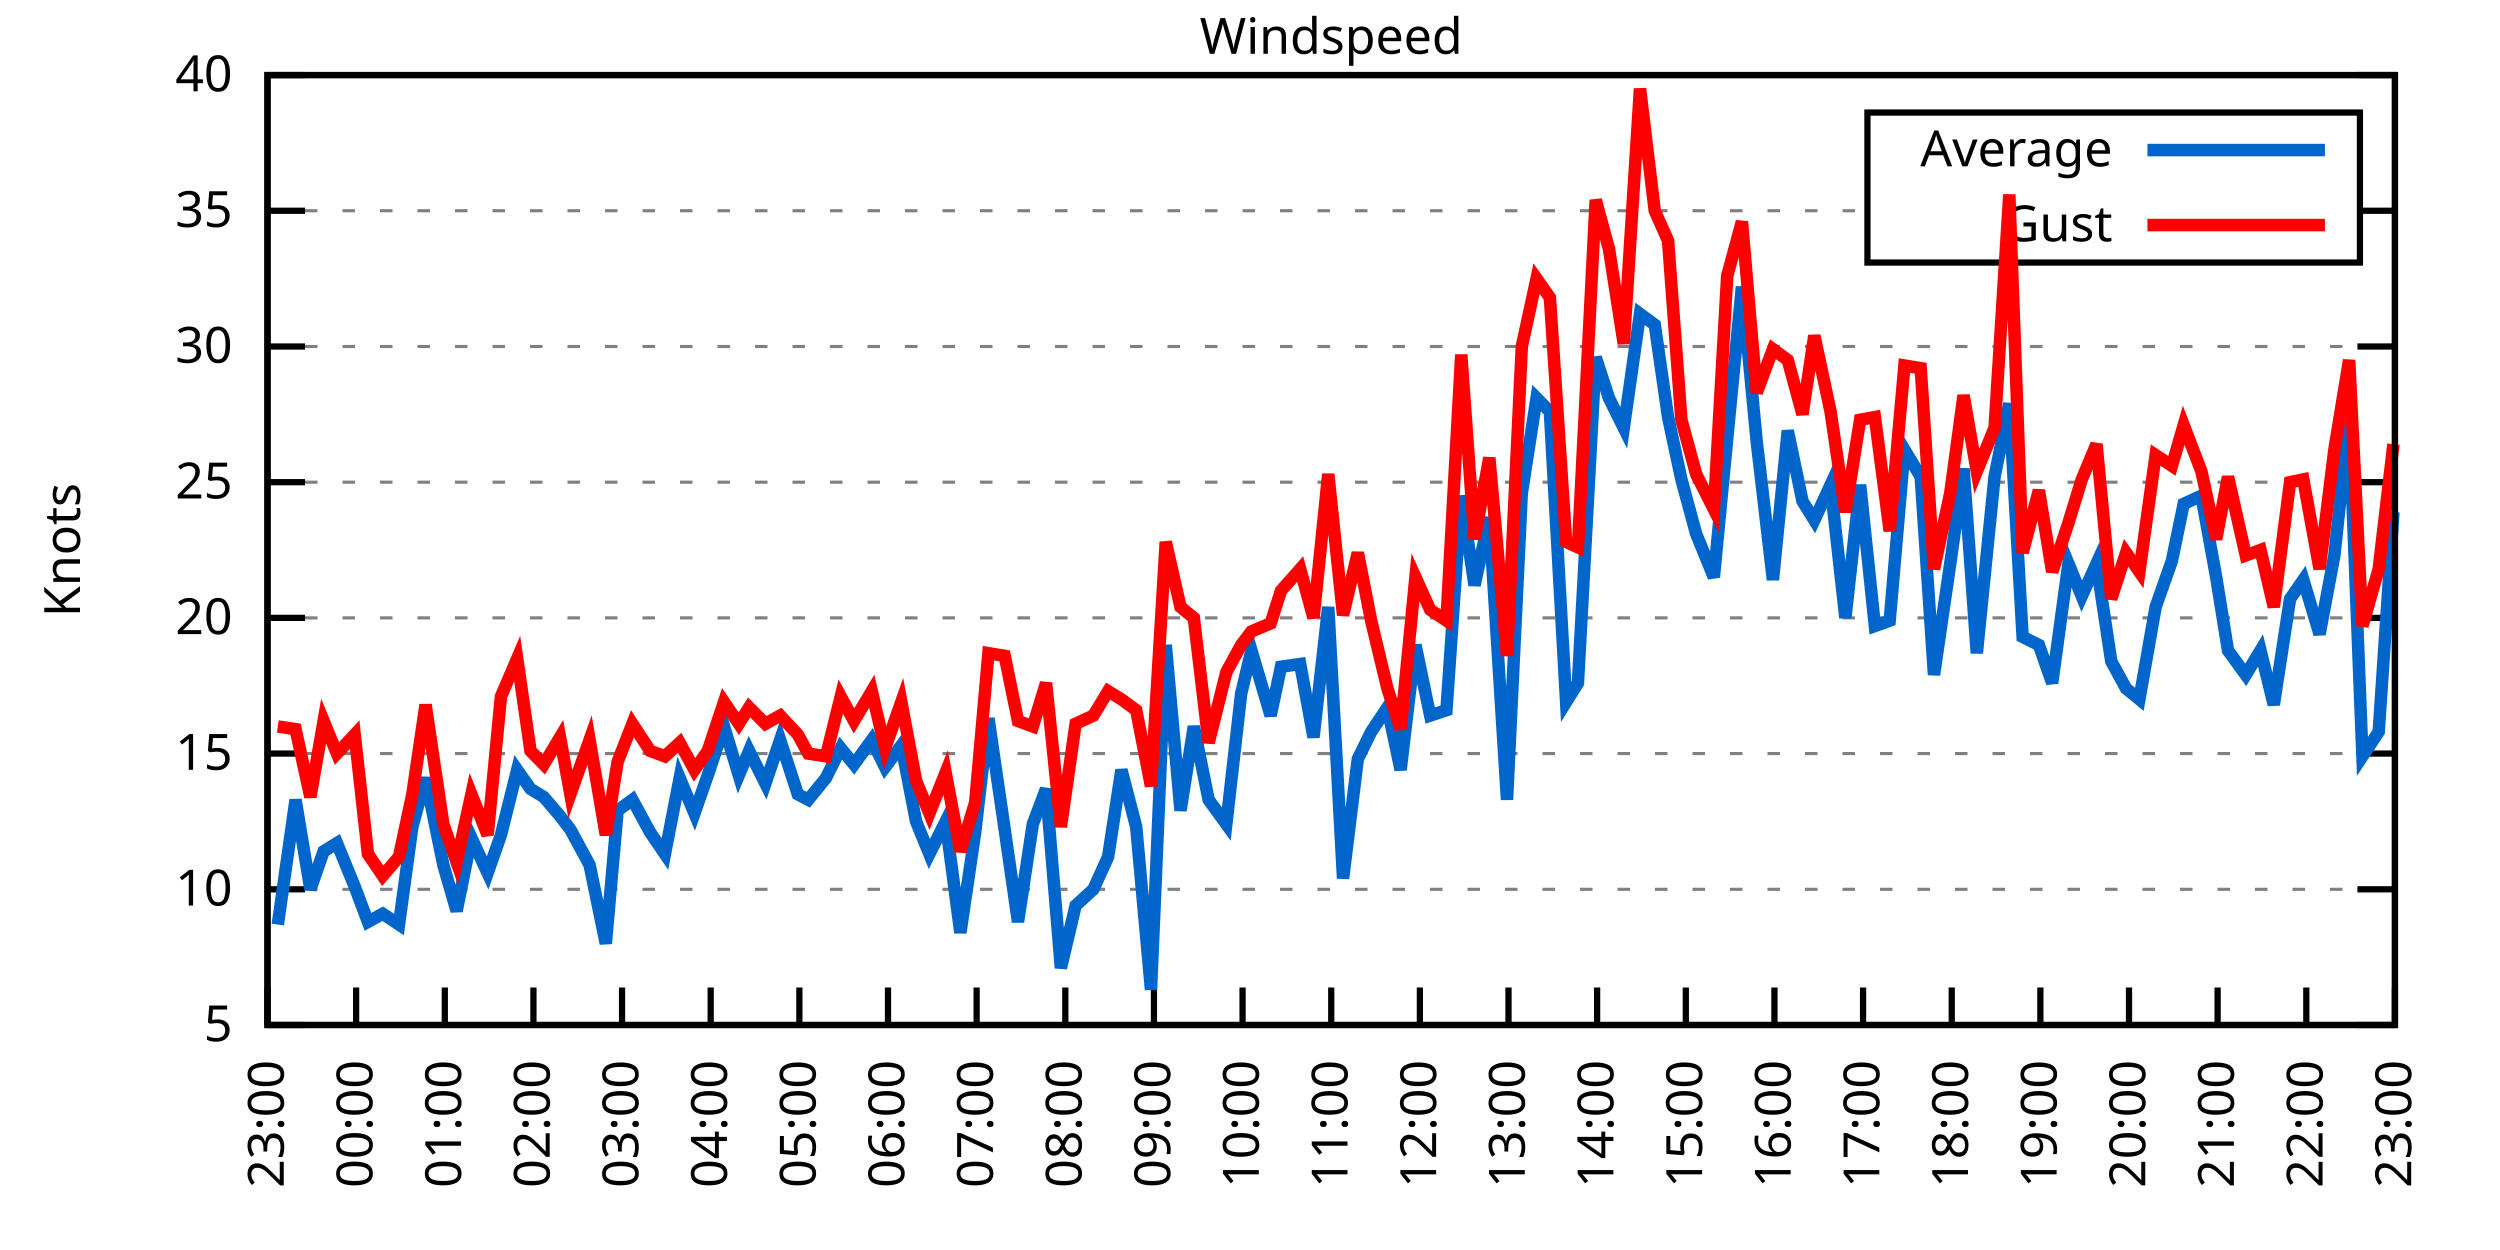
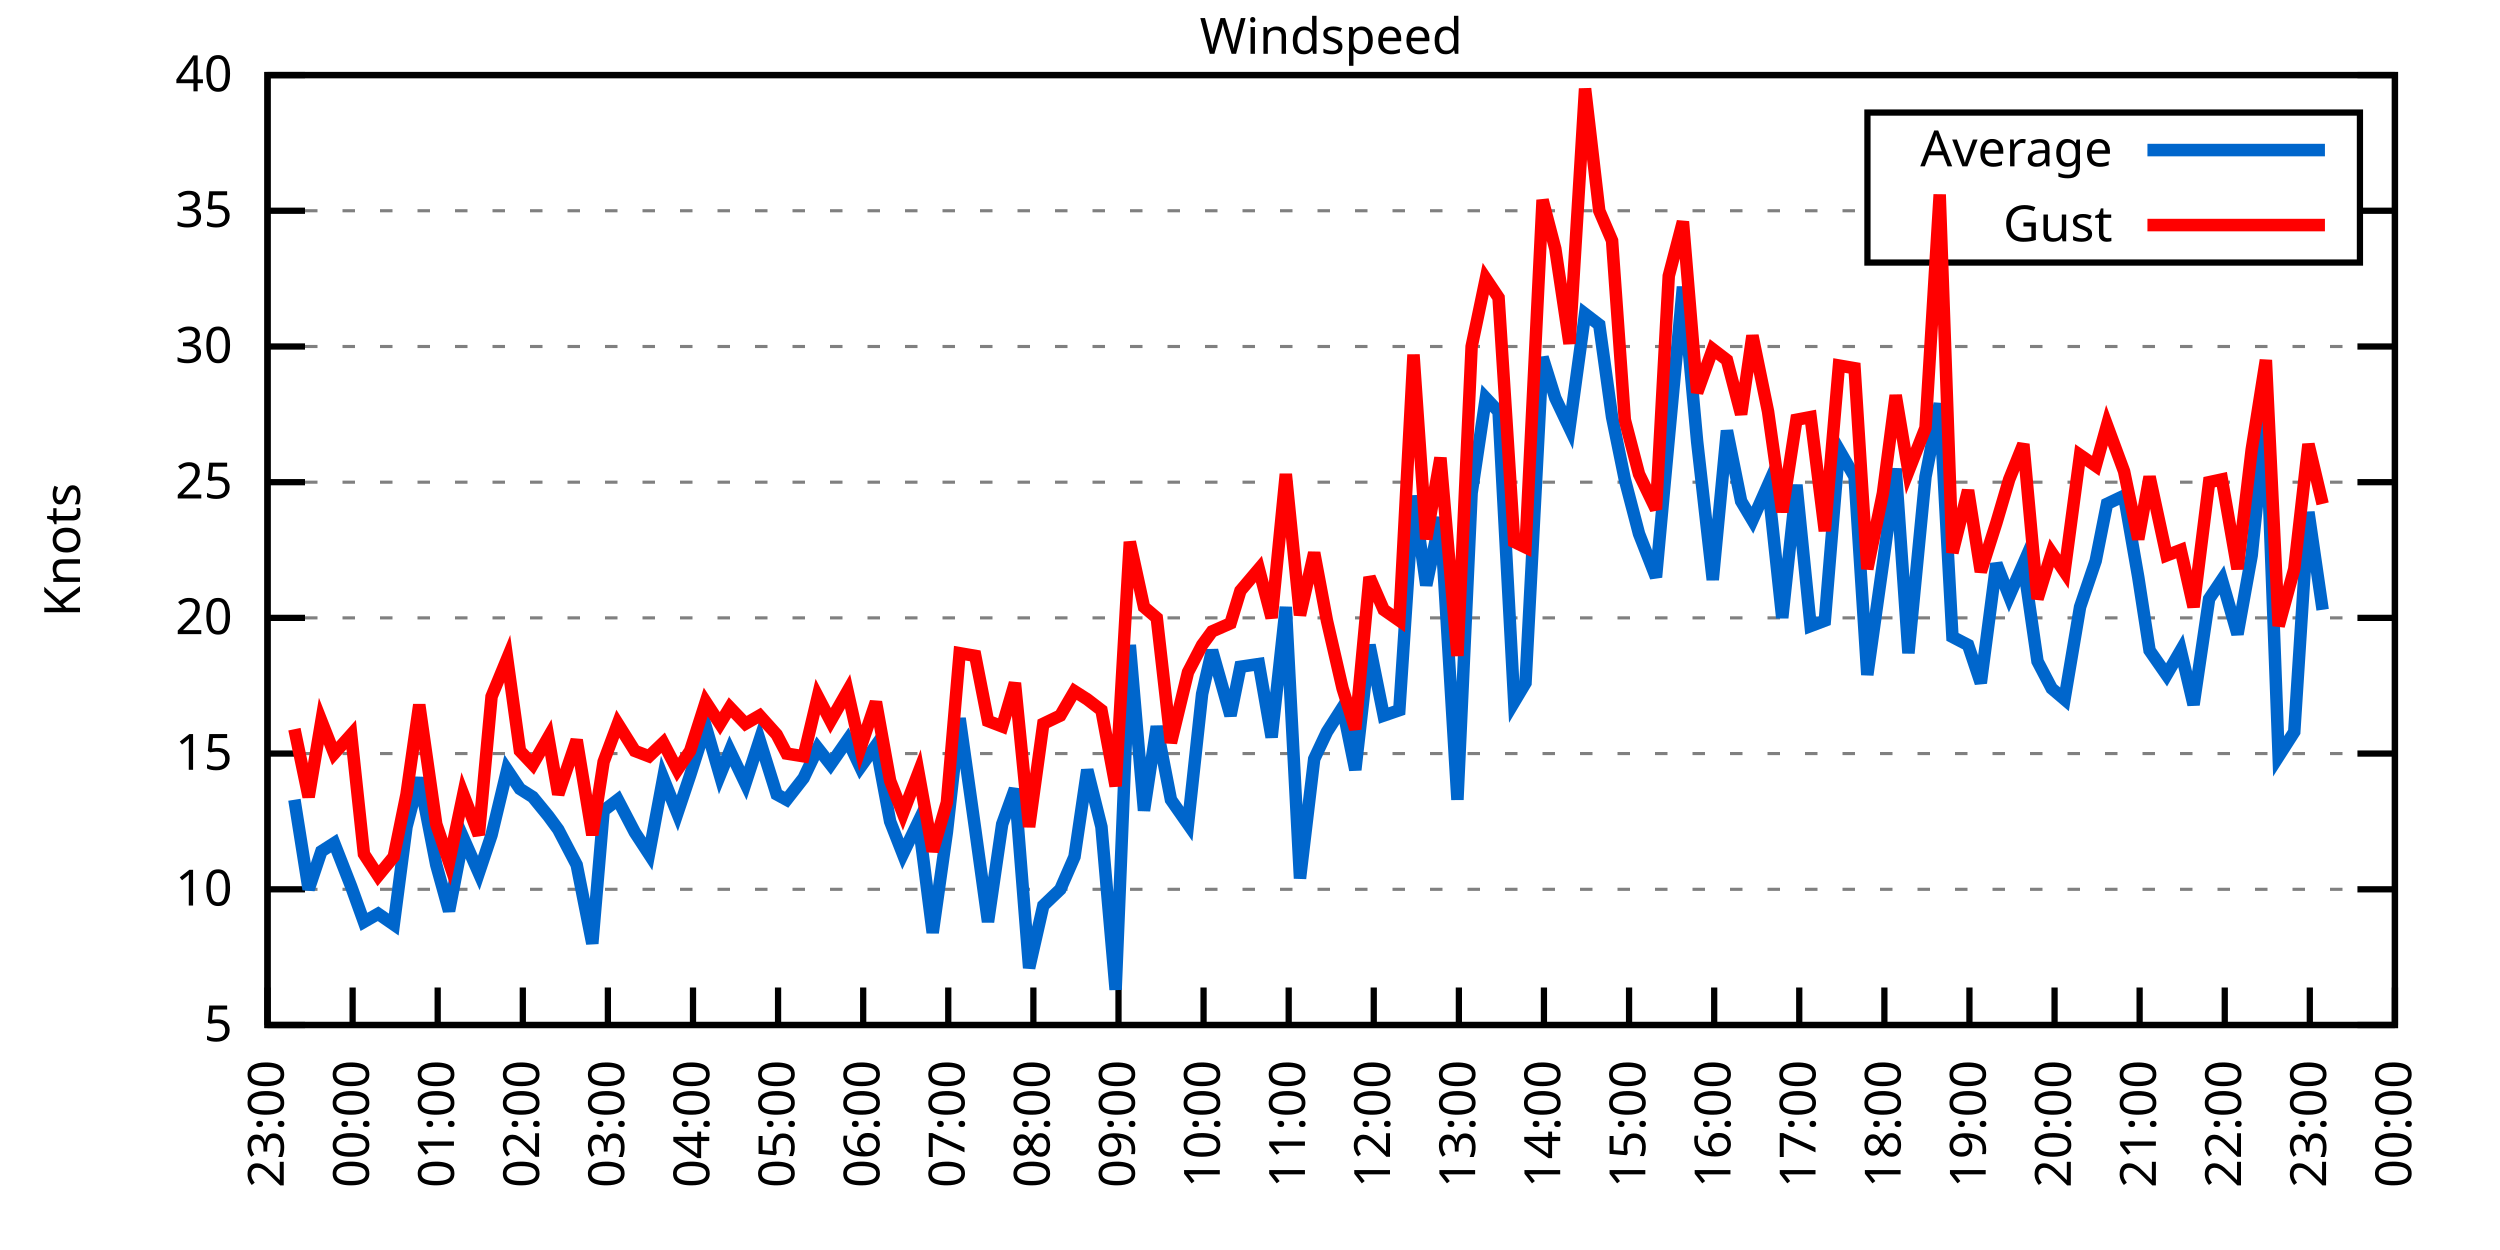
<svg xmlns="http://www.w3.org/2000/svg" xmlns:xlink="http://www.w3.org/1999/xlink" width="400" height="200" viewBox="0 0 400 200">
  <g id="gnuplot_canvas">
    <rect x="0" y="0" width="400" height="200" fill="none" />
    <defs>
      <circle id="gpDot" r="0.5" stroke-width="0.5" stroke="currentColor" />
      <path id="gpPt0" stroke-width="0.333" stroke="currentColor" d="M-1,0 h2 M0,-1 v2" />
      <path id="gpPt1" stroke-width="0.333" stroke="currentColor" d="M-1,-1 L1,1 M1,-1 L-1,1" />
      <path id="gpPt2" stroke-width="0.333" stroke="currentColor" d="M-1,0 L1,0 M0,-1 L0,1 M-1,-1 L1,1 M-1,1 L1,-1" />
      <rect id="gpPt3" stroke-width="0.333" stroke="currentColor" x="-1" y="-1" width="2" height="2" />
      <rect id="gpPt4" stroke-width="0.333" stroke="currentColor" fill="currentColor" x="-1" y="-1" width="2" height="2" />
      <circle id="gpPt5" stroke-width="0.333" stroke="currentColor" cx="0" cy="0" r="1" />
      <use xlink:href="#gpPt5" id="gpPt6" fill="currentColor" stroke="none" />
      <path id="gpPt7" stroke-width="0.333" stroke="currentColor" d="M0,-1.33 L-1.33,0.67 L1.33,0.67 z" />
      <use xlink:href="#gpPt7" id="gpPt8" fill="currentColor" stroke="none" />
      <use xlink:href="#gpPt7" id="gpPt9" stroke="currentColor" transform="rotate(180)" />
      <use xlink:href="#gpPt9" id="gpPt10" fill="currentColor" stroke="none" />
      <use xlink:href="#gpPt3" id="gpPt11" stroke="currentColor" transform="rotate(45)" />
      <use xlink:href="#gpPt11" id="gpPt12" fill="currentColor" stroke="none" />
      <path id="gpPt13" stroke-width="0.333" stroke="currentColor" d="M0,1.330 L1.265,0.411 L0.782,-1.067 L-0.782,-1.076 L-1.265,0.411 z" />
      <use xlink:href="#gpPt13" id="gpPt14" fill="currentColor" stroke="none" />
      <filter id="textbox" filterUnits="objectBoundingBox" x="0" y="0" height="1" width="1">
        <feFlood flood-color="white" flood-opacity="1" result="bgnd" />
        <feComposite in="SourceGraphic" in2="bgnd" operator="atop" />
      </filter>
      <filter id="greybox" filterUnits="objectBoundingBox" x="0" y="0" height="1" width="1">
        <feFlood flood-color="lightgrey" flood-opacity="1" result="grey" />
        <feComposite in="SourceGraphic" in2="grey" operator="atop" />
      </filter>
    </defs>
    <g fill="none" color="white" stroke="currentColor" stroke-width="1.00" stroke-linecap="butt" stroke-linejoin="miter">
</g>
    <g fill="none" color="black" stroke="currentColor" stroke-width="1.00" stroke-linecap="butt" stroke-linejoin="miter">
      <g stroke="none" shape-rendering="crispEdges">
        <polygon fill="rgb(255, 255, 255)" points="42.80,164.00 383.18,164.00 383.18,12.02 42.80,12.02 " />
      </g>
    </g>
    <g fill="none" color="black" stroke="currentColor" stroke-width="1.00" stroke-linecap="butt" stroke-linejoin="miter">
</g>
    <g fill="none" color="black" stroke="black" stroke-width="0.50" stroke-linecap="butt" stroke-linejoin="miter">
</g>
    <g fill="none" color="gray" stroke="currentColor" stroke-width="0.50" stroke-linecap="butt" stroke-linejoin="miter">
      <path stroke="gray" stroke-dasharray="2,4" class="gridline" d="M42.80,164.00 L383.19,164.00  " />
    </g>
    <g fill="none" color="gray" stroke="gray" stroke-width="1.00" stroke-linecap="butt" stroke-linejoin="miter">
</g>
    <g fill="none" color="black" stroke="currentColor" stroke-width="1.00" stroke-linecap="butt" stroke-linejoin="miter">
      <path stroke="black" d="M42.80,164.00 L48.80,164.00 M383.19,164.00 L377.19,164.00  " />
      <g transform="translate(37.20,166.60)" stroke="none" fill="black" font-family="Sans" font-size="8.00" text-anchor="end">
        <text>
          <tspan font-family="Sans"> 5</tspan>
        </text>
      </g>
    </g>
    <g fill="none" color="black" stroke="currentColor" stroke-width="1.00" stroke-linecap="butt" stroke-linejoin="miter">
</g>
    <g fill="none" color="black" stroke="black" stroke-width="0.50" stroke-linecap="butt" stroke-linejoin="miter">
</g>
    <g fill="none" color="gray" stroke="currentColor" stroke-width="0.50" stroke-linecap="butt" stroke-linejoin="miter">
      <path stroke="gray" stroke-dasharray="2,4" class="gridline" d="M42.80,142.29 L383.19,142.29  " />
    </g>
    <g fill="none" color="gray" stroke="gray" stroke-width="1.00" stroke-linecap="butt" stroke-linejoin="miter">
</g>
    <g fill="none" color="black" stroke="currentColor" stroke-width="1.00" stroke-linecap="butt" stroke-linejoin="miter">
      <path stroke="black" d="M42.80,142.29 L48.80,142.29 M383.19,142.29 L377.19,142.29  " />
      <g transform="translate(37.20,144.89)" stroke="none" fill="black" font-family="Sans" font-size="8.00" text-anchor="end">
        <text>
          <tspan font-family="Sans"> 10</tspan>
        </text>
      </g>
    </g>
    <g fill="none" color="black" stroke="currentColor" stroke-width="1.00" stroke-linecap="butt" stroke-linejoin="miter">
</g>
    <g fill="none" color="black" stroke="black" stroke-width="0.50" stroke-linecap="butt" stroke-linejoin="miter">
</g>
    <g fill="none" color="gray" stroke="currentColor" stroke-width="0.50" stroke-linecap="butt" stroke-linejoin="miter">
      <path stroke="gray" stroke-dasharray="2,4" class="gridline" d="M42.80,120.57 L383.19,120.57  " />
    </g>
    <g fill="none" color="gray" stroke="gray" stroke-width="1.00" stroke-linecap="butt" stroke-linejoin="miter">
</g>
    <g fill="none" color="black" stroke="currentColor" stroke-width="1.00" stroke-linecap="butt" stroke-linejoin="miter">
      <path stroke="black" d="M42.80,120.57 L48.80,120.57 M383.19,120.57 L377.19,120.57  " />
      <g transform="translate(37.20,123.17)" stroke="none" fill="black" font-family="Sans" font-size="8.00" text-anchor="end">
        <text>
          <tspan font-family="Sans"> 15</tspan>
        </text>
      </g>
    </g>
    <g fill="none" color="black" stroke="currentColor" stroke-width="1.00" stroke-linecap="butt" stroke-linejoin="miter">
</g>
    <g fill="none" color="black" stroke="black" stroke-width="0.50" stroke-linecap="butt" stroke-linejoin="miter">
</g>
    <g fill="none" color="gray" stroke="currentColor" stroke-width="0.50" stroke-linecap="butt" stroke-linejoin="miter">
      <path stroke="gray" stroke-dasharray="2,4" class="gridline" d="M42.80,98.86 L383.19,98.86  " />
    </g>
    <g fill="none" color="gray" stroke="gray" stroke-width="1.00" stroke-linecap="butt" stroke-linejoin="miter">
</g>
    <g fill="none" color="black" stroke="currentColor" stroke-width="1.00" stroke-linecap="butt" stroke-linejoin="miter">
      <path stroke="black" d="M42.80,98.86 L48.80,98.86 M383.19,98.86 L377.19,98.86  " />
      <g transform="translate(37.20,101.46)" stroke="none" fill="black" font-family="Sans" font-size="8.00" text-anchor="end">
        <text>
          <tspan font-family="Sans"> 20</tspan>
        </text>
      </g>
    </g>
    <g fill="none" color="black" stroke="currentColor" stroke-width="1.00" stroke-linecap="butt" stroke-linejoin="miter">
</g>
    <g fill="none" color="black" stroke="black" stroke-width="0.50" stroke-linecap="butt" stroke-linejoin="miter">
</g>
    <g fill="none" color="gray" stroke="currentColor" stroke-width="0.50" stroke-linecap="butt" stroke-linejoin="miter">
      <path stroke="gray" stroke-dasharray="2,4" class="gridline" d="M42.80,77.15 L383.19,77.15  " />
    </g>
    <g fill="none" color="gray" stroke="gray" stroke-width="1.00" stroke-linecap="butt" stroke-linejoin="miter">
</g>
    <g fill="none" color="black" stroke="currentColor" stroke-width="1.00" stroke-linecap="butt" stroke-linejoin="miter">
      <path stroke="black" d="M42.80,77.15 L48.80,77.15 M383.19,77.15 L377.19,77.15  " />
      <g transform="translate(37.20,79.75)" stroke="none" fill="black" font-family="Sans" font-size="8.00" text-anchor="end">
        <text>
          <tspan font-family="Sans"> 25</tspan>
        </text>
      </g>
    </g>
    <g fill="none" color="black" stroke="currentColor" stroke-width="1.00" stroke-linecap="butt" stroke-linejoin="miter">
</g>
    <g fill="none" color="black" stroke="black" stroke-width="0.50" stroke-linecap="butt" stroke-linejoin="miter">
</g>
    <g fill="none" color="gray" stroke="currentColor" stroke-width="0.50" stroke-linecap="butt" stroke-linejoin="miter">
      <path stroke="gray" stroke-dasharray="2,4" class="gridline" d="M42.80,55.44 L383.19,55.44  " />
    </g>
    <g fill="none" color="gray" stroke="gray" stroke-width="1.00" stroke-linecap="butt" stroke-linejoin="miter">
</g>
    <g fill="none" color="black" stroke="currentColor" stroke-width="1.00" stroke-linecap="butt" stroke-linejoin="miter">
      <path stroke="black" d="M42.80,55.44 L48.80,55.44 M383.19,55.44 L377.19,55.44  " />
      <g transform="translate(37.20,58.04)" stroke="none" fill="black" font-family="Sans" font-size="8.00" text-anchor="end">
        <text>
          <tspan font-family="Sans"> 30</tspan>
        </text>
      </g>
    </g>
    <g fill="none" color="black" stroke="currentColor" stroke-width="1.00" stroke-linecap="butt" stroke-linejoin="miter">
</g>
    <g fill="none" color="black" stroke="black" stroke-width="0.50" stroke-linecap="butt" stroke-linejoin="miter">
</g>
    <g fill="none" color="gray" stroke="currentColor" stroke-width="0.50" stroke-linecap="butt" stroke-linejoin="miter">
      <path stroke="gray" stroke-dasharray="2,4" class="gridline" d="M42.80,33.72 L298.79,33.72 M377.59,33.72 L383.19,33.72  " />
    </g>
    <g fill="none" color="gray" stroke="gray" stroke-width="1.00" stroke-linecap="butt" stroke-linejoin="miter">
</g>
    <g fill="none" color="black" stroke="currentColor" stroke-width="1.00" stroke-linecap="butt" stroke-linejoin="miter">
      <path stroke="black" d="M42.80,33.72 L48.80,33.72 M383.19,33.72 L377.19,33.72  " />
      <g transform="translate(37.20,36.32)" stroke="none" fill="black" font-family="Sans" font-size="8.00" text-anchor="end">
        <text>
          <tspan font-family="Sans"> 35</tspan>
        </text>
      </g>
    </g>
    <g fill="none" color="black" stroke="currentColor" stroke-width="1.00" stroke-linecap="butt" stroke-linejoin="miter">
</g>
    <g fill="none" color="black" stroke="black" stroke-width="0.50" stroke-linecap="butt" stroke-linejoin="miter">
</g>
    <g fill="none" color="gray" stroke="currentColor" stroke-width="0.50" stroke-linecap="butt" stroke-linejoin="miter">
      <path stroke="gray" stroke-dasharray="2,4" class="gridline" d="M42.80,12.01 L383.19,12.01  " />
    </g>
    <g fill="none" color="gray" stroke="gray" stroke-width="1.00" stroke-linecap="butt" stroke-linejoin="miter">
</g>
    <g fill="none" color="black" stroke="currentColor" stroke-width="1.00" stroke-linecap="butt" stroke-linejoin="miter">
      <path stroke="black" d="M42.80,12.01 L48.80,12.01 M383.19,12.01 L377.19,12.01  " />
      <g transform="translate(37.20,14.61)" stroke="none" fill="black" font-family="Sans" font-size="8.00" text-anchor="end">
        <text>
          <tspan font-family="Sans"> 40</tspan>
        </text>
      </g>
    </g>
    <g fill="none" color="black" stroke="currentColor" stroke-width="1.00" stroke-linecap="butt" stroke-linejoin="miter">
      <path stroke="black" d="M42.80,164.00 L42.80,158.00  " />
      <g transform="translate(45.40,169.60) rotate(270.00)" stroke="none" fill="black" font-family="Sans" font-size="8.00" text-anchor="end">
        <text>
          <tspan font-family="Sans">23:00</tspan>
        </text>
      </g>
    </g>
    <g fill="none" color="black" stroke="currentColor" stroke-width="1.00" stroke-linecap="butt" stroke-linejoin="miter">
-       <path stroke="black" d="M56.98,164.00 L56.98,158.00  " />
-       <g transform="translate(59.58,169.60) rotate(270.00)" stroke="none" fill="black" font-family="Sans" font-size="8.00" text-anchor="end">
+       <path stroke="black" d="M56.42,164.00 L56.42,158.00  " />
+       <g transform="translate(59.02,169.60) rotate(270.00)" stroke="none" fill="black" font-family="Sans" font-size="8.00" text-anchor="end">
        <text>
          <tspan font-family="Sans">00:00</tspan>
        </text>
      </g>
    </g>
    <g fill="none" color="black" stroke="currentColor" stroke-width="1.00" stroke-linecap="butt" stroke-linejoin="miter">
-       <path stroke="black" d="M71.17,164.00 L71.17,158.00  " />
-       <g transform="translate(73.77,169.60) rotate(270.00)" stroke="none" fill="black" font-family="Sans" font-size="8.00" text-anchor="end">
+       <path stroke="black" d="M70.03,164.00 L70.03,158.00  " />
+       <g transform="translate(72.63,169.60) rotate(270.00)" stroke="none" fill="black" font-family="Sans" font-size="8.00" text-anchor="end">
        <text>
          <tspan font-family="Sans">01:00</tspan>
        </text>
      </g>
    </g>
    <g fill="none" color="black" stroke="currentColor" stroke-width="1.00" stroke-linecap="butt" stroke-linejoin="miter">
-       <path stroke="black" d="M85.35,164.00 L85.35,158.00  " />
-       <g transform="translate(87.95,169.60) rotate(270.00)" stroke="none" fill="black" font-family="Sans" font-size="8.00" text-anchor="end">
+       <path stroke="black" d="M83.65,164.00 L83.65,158.00  " />
+       <g transform="translate(86.25,169.60) rotate(270.00)" stroke="none" fill="black" font-family="Sans" font-size="8.00" text-anchor="end">
        <text>
          <tspan font-family="Sans">02:00</tspan>
        </text>
      </g>
    </g>
    <g fill="none" color="black" stroke="currentColor" stroke-width="1.00" stroke-linecap="butt" stroke-linejoin="miter">
-       <path stroke="black" d="M99.53,164.00 L99.53,158.00  " />
-       <g transform="translate(102.13,169.60) rotate(270.00)" stroke="none" fill="black" font-family="Sans" font-size="8.00" text-anchor="end">
+       <path stroke="black" d="M97.26,164.00 L97.26,158.00  " />
+       <g transform="translate(99.86,169.60) rotate(270.00)" stroke="none" fill="black" font-family="Sans" font-size="8.00" text-anchor="end">
        <text>
          <tspan font-family="Sans">03:00</tspan>
        </text>
      </g>
    </g>
    <g fill="none" color="black" stroke="currentColor" stroke-width="1.00" stroke-linecap="butt" stroke-linejoin="miter">
-       <path stroke="black" d="M113.71,164.00 L113.71,158.00  " />
-       <g transform="translate(116.31,169.60) rotate(270.00)" stroke="none" fill="black" font-family="Sans" font-size="8.00" text-anchor="end">
+       <path stroke="black" d="M110.88,164.00 L110.88,158.00  " />
+       <g transform="translate(113.48,169.60) rotate(270.00)" stroke="none" fill="black" font-family="Sans" font-size="8.00" text-anchor="end">
        <text>
          <tspan font-family="Sans">04:00</tspan>
        </text>
      </g>
    </g>
    <g fill="none" color="black" stroke="currentColor" stroke-width="1.00" stroke-linecap="butt" stroke-linejoin="miter">
-       <path stroke="black" d="M127.90,164.00 L127.90,158.00  " />
-       <g transform="translate(130.50,169.60) rotate(270.00)" stroke="none" fill="black" font-family="Sans" font-size="8.00" text-anchor="end">
+       <path stroke="black" d="M124.49,164.00 L124.49,158.00  " />
+       <g transform="translate(127.09,169.60) rotate(270.00)" stroke="none" fill="black" font-family="Sans" font-size="8.00" text-anchor="end">
        <text>
          <tspan font-family="Sans">05:00</tspan>
        </text>
      </g>
    </g>
    <g fill="none" color="black" stroke="currentColor" stroke-width="1.00" stroke-linecap="butt" stroke-linejoin="miter">
-       <path stroke="black" d="M142.08,164.00 L142.08,158.00  " />
-       <g transform="translate(144.68,169.60) rotate(270.00)" stroke="none" fill="black" font-family="Sans" font-size="8.00" text-anchor="end">
+       <path stroke="black" d="M138.11,164.00 L138.11,158.00  " />
+       <g transform="translate(140.71,169.60) rotate(270.00)" stroke="none" fill="black" font-family="Sans" font-size="8.00" text-anchor="end">
        <text>
          <tspan font-family="Sans">06:00</tspan>
        </text>
      </g>
    </g>
    <g fill="none" color="black" stroke="currentColor" stroke-width="1.00" stroke-linecap="butt" stroke-linejoin="miter">
-       <path stroke="black" d="M156.26,164.00 L156.26,158.00  " />
-       <g transform="translate(158.86,169.60) rotate(270.00)" stroke="none" fill="black" font-family="Sans" font-size="8.00" text-anchor="end">
+       <path stroke="black" d="M151.72,164.00 L151.72,158.00  " />
+       <g transform="translate(154.32,169.60) rotate(270.00)" stroke="none" fill="black" font-family="Sans" font-size="8.00" text-anchor="end">
        <text>
          <tspan font-family="Sans">07:00</tspan>
        </text>
      </g>
    </g>
    <g fill="none" color="black" stroke="currentColor" stroke-width="1.00" stroke-linecap="butt" stroke-linejoin="miter">
-       <path stroke="black" d="M170.45,164.00 L170.45,158.00  " />
-       <g transform="translate(173.05,169.60) rotate(270.00)" stroke="none" fill="black" font-family="Sans" font-size="8.00" text-anchor="end">
+       <path stroke="black" d="M165.34,164.00 L165.34,158.00  " />
+       <g transform="translate(167.94,169.60) rotate(270.00)" stroke="none" fill="black" font-family="Sans" font-size="8.00" text-anchor="end">
        <text>
          <tspan font-family="Sans">08:00</tspan>
        </text>
      </g>
    </g>
    <g fill="none" color="black" stroke="currentColor" stroke-width="1.00" stroke-linecap="butt" stroke-linejoin="miter">
-       <path stroke="black" d="M184.63,164.00 L184.63,158.00  " />
-       <g transform="translate(187.23,169.60) rotate(270.00)" stroke="none" fill="black" font-family="Sans" font-size="8.00" text-anchor="end">
+       <path stroke="black" d="M178.96,164.00 L178.96,158.00  " />
+       <g transform="translate(181.56,169.60) rotate(270.00)" stroke="none" fill="black" font-family="Sans" font-size="8.00" text-anchor="end">
        <text>
          <tspan font-family="Sans">09:00</tspan>
        </text>
      </g>
    </g>
    <g fill="none" color="black" stroke="currentColor" stroke-width="1.00" stroke-linecap="butt" stroke-linejoin="miter">
-       <path stroke="black" d="M198.81,164.00 L198.81,158.00  " />
-       <g transform="translate(201.41,169.60) rotate(270.00)" stroke="none" fill="black" font-family="Sans" font-size="8.00" text-anchor="end">
+       <path stroke="black" d="M192.57,164.00 L192.57,158.00  " />
+       <g transform="translate(195.17,169.60) rotate(270.00)" stroke="none" fill="black" font-family="Sans" font-size="8.00" text-anchor="end">
        <text>
          <tspan font-family="Sans">10:00</tspan>
        </text>
      </g>
    </g>
    <g fill="none" color="black" stroke="currentColor" stroke-width="1.00" stroke-linecap="butt" stroke-linejoin="miter">
-       <path stroke="black" d="M213.00,164.00 L213.00,158.00  " />
-       <g transform="translate(215.60,169.60) rotate(270.00)" stroke="none" fill="black" font-family="Sans" font-size="8.00" text-anchor="end">
+       <path stroke="black" d="M206.19,164.00 L206.19,158.00  " />
+       <g transform="translate(208.79,169.60) rotate(270.00)" stroke="none" fill="black" font-family="Sans" font-size="8.00" text-anchor="end">
        <text>
          <tspan font-family="Sans">11:00</tspan>
        </text>
      </g>
    </g>
    <g fill="none" color="black" stroke="currentColor" stroke-width="1.00" stroke-linecap="butt" stroke-linejoin="miter">
-       <path stroke="black" d="M227.18,164.00 L227.18,158.00  " />
-       <g transform="translate(229.78,169.60) rotate(270.00)" stroke="none" fill="black" font-family="Sans" font-size="8.00" text-anchor="end">
+       <path stroke="black" d="M219.80,164.00 L219.80,158.00  " />
+       <g transform="translate(222.40,169.60) rotate(270.00)" stroke="none" fill="black" font-family="Sans" font-size="8.00" text-anchor="end">
        <text>
          <tspan font-family="Sans">12:00</tspan>
        </text>
      </g>
    </g>
    <g fill="none" color="black" stroke="currentColor" stroke-width="1.00" stroke-linecap="butt" stroke-linejoin="miter">
-       <path stroke="black" d="M241.36,164.00 L241.36,158.00  " />
-       <g transform="translate(243.96,169.60) rotate(270.00)" stroke="none" fill="black" font-family="Sans" font-size="8.00" text-anchor="end">
+       <path stroke="black" d="M233.42,164.00 L233.42,158.00  " />
+       <g transform="translate(236.02,169.60) rotate(270.00)" stroke="none" fill="black" font-family="Sans" font-size="8.00" text-anchor="end">
        <text>
          <tspan font-family="Sans">13:00</tspan>
        </text>
      </g>
    </g>
    <g fill="none" color="black" stroke="currentColor" stroke-width="1.00" stroke-linecap="butt" stroke-linejoin="miter">
-       <path stroke="black" d="M255.54,164.00 L255.54,158.00  " />
-       <g transform="translate(258.14,169.60) rotate(270.00)" stroke="none" fill="black" font-family="Sans" font-size="8.00" text-anchor="end">
+       <path stroke="black" d="M247.03,164.00 L247.03,158.00  " />
+       <g transform="translate(249.63,169.60) rotate(270.00)" stroke="none" fill="black" font-family="Sans" font-size="8.00" text-anchor="end">
        <text>
          <tspan font-family="Sans">14:00</tspan>
        </text>
      </g>
    </g>
    <g fill="none" color="black" stroke="currentColor" stroke-width="1.00" stroke-linecap="butt" stroke-linejoin="miter">
-       <path stroke="black" d="M269.73,164.00 L269.73,158.00  " />
-       <g transform="translate(272.33,169.60) rotate(270.00)" stroke="none" fill="black" font-family="Sans" font-size="8.00" text-anchor="end">
+       <path stroke="black" d="M260.65,164.00 L260.65,158.00  " />
+       <g transform="translate(263.25,169.60) rotate(270.00)" stroke="none" fill="black" font-family="Sans" font-size="8.00" text-anchor="end">
        <text>
          <tspan font-family="Sans">15:00</tspan>
        </text>
      </g>
    </g>
    <g fill="none" color="black" stroke="currentColor" stroke-width="1.00" stroke-linecap="butt" stroke-linejoin="miter">
-       <path stroke="black" d="M283.91,164.00 L283.91,158.00  " />
-       <g transform="translate(286.51,169.60) rotate(270.00)" stroke="none" fill="black" font-family="Sans" font-size="8.00" text-anchor="end">
+       <path stroke="black" d="M274.27,164.00 L274.27,158.00  " />
+       <g transform="translate(276.87,169.60) rotate(270.00)" stroke="none" fill="black" font-family="Sans" font-size="8.00" text-anchor="end">
        <text>
          <tspan font-family="Sans">16:00</tspan>
        </text>
      </g>
    </g>
    <g fill="none" color="black" stroke="currentColor" stroke-width="1.00" stroke-linecap="butt" stroke-linejoin="miter">
-       <path stroke="black" d="M298.09,164.00 L298.09,158.00  " />
-       <g transform="translate(300.69,169.60) rotate(270.00)" stroke="none" fill="black" font-family="Sans" font-size="8.00" text-anchor="end">
+       <path stroke="black" d="M287.88,164.00 L287.88,158.00  " />
+       <g transform="translate(290.48,169.60) rotate(270.00)" stroke="none" fill="black" font-family="Sans" font-size="8.00" text-anchor="end">
        <text>
          <tspan font-family="Sans">17:00</tspan>
        </text>
      </g>
    </g>
    <g fill="none" color="black" stroke="currentColor" stroke-width="1.00" stroke-linecap="butt" stroke-linejoin="miter">
-       <path stroke="black" d="M312.28,164.00 L312.28,158.00  " />
-       <g transform="translate(314.88,169.60) rotate(270.00)" stroke="none" fill="black" font-family="Sans" font-size="8.00" text-anchor="end">
+       <path stroke="black" d="M301.50,164.00 L301.50,158.00  " />
+       <g transform="translate(304.10,169.60) rotate(270.00)" stroke="none" fill="black" font-family="Sans" font-size="8.00" text-anchor="end">
        <text>
          <tspan font-family="Sans">18:00</tspan>
        </text>
      </g>
    </g>
    <g fill="none" color="black" stroke="currentColor" stroke-width="1.00" stroke-linecap="butt" stroke-linejoin="miter">
-       <path stroke="black" d="M326.46,164.00 L326.46,158.00  " />
-       <g transform="translate(329.06,169.60) rotate(270.00)" stroke="none" fill="black" font-family="Sans" font-size="8.00" text-anchor="end">
+       <path stroke="black" d="M315.11,164.00 L315.11,158.00  " />
+       <g transform="translate(317.71,169.60) rotate(270.00)" stroke="none" fill="black" font-family="Sans" font-size="8.00" text-anchor="end">
        <text>
          <tspan font-family="Sans">19:00</tspan>
        </text>
      </g>
    </g>
    <g fill="none" color="black" stroke="currentColor" stroke-width="1.00" stroke-linecap="butt" stroke-linejoin="miter">
-       <path stroke="black" d="M340.64,164.00 L340.64,158.00  " />
-       <g transform="translate(343.24,169.60) rotate(270.00)" stroke="none" fill="black" font-family="Sans" font-size="8.00" text-anchor="end">
+       <path stroke="black" d="M328.73,164.00 L328.73,158.00  " />
+       <g transform="translate(331.33,169.60) rotate(270.00)" stroke="none" fill="black" font-family="Sans" font-size="8.00" text-anchor="end">
        <text>
          <tspan font-family="Sans">20:00</tspan>
        </text>
      </g>
    </g>
    <g fill="none" color="black" stroke="currentColor" stroke-width="1.00" stroke-linecap="butt" stroke-linejoin="miter">
-       <path stroke="black" d="M354.82,164.00 L354.82,158.00  " />
-       <g transform="translate(357.42,169.60) rotate(270.00)" stroke="none" fill="black" font-family="Sans" font-size="8.00" text-anchor="end">
+       <path stroke="black" d="M342.34,164.00 L342.34,158.00  " />
+       <g transform="translate(344.94,169.60) rotate(270.00)" stroke="none" fill="black" font-family="Sans" font-size="8.00" text-anchor="end">
        <text>
          <tspan font-family="Sans">21:00</tspan>
        </text>
      </g>
    </g>
    <g fill="none" color="black" stroke="currentColor" stroke-width="1.00" stroke-linecap="butt" stroke-linejoin="miter">
-       <path stroke="black" d="M369.01,164.00 L369.01,158.00  " />
-       <g transform="translate(371.61,169.60) rotate(270.00)" stroke="none" fill="black" font-family="Sans" font-size="8.00" text-anchor="end">
+       <path stroke="black" d="M355.96,164.00 L355.96,158.00  " />
+       <g transform="translate(358.56,169.60) rotate(270.00)" stroke="none" fill="black" font-family="Sans" font-size="8.00" text-anchor="end">
        <text>
          <tspan font-family="Sans">22:00</tspan>
+         </text>
+       </g>
+     </g>
+     <g fill="none" color="black" stroke="currentColor" stroke-width="1.00" stroke-linecap="butt" stroke-linejoin="miter">
+       <path stroke="black" d="M369.57,164.00 L369.57,158.00  " />
+       <g transform="translate(372.17,169.60) rotate(270.00)" stroke="none" fill="black" font-family="Sans" font-size="8.00" text-anchor="end">
+         <text>
+           <tspan font-family="Sans">23:00</tspan>
        </text>
      </g>
    </g>
    <g fill="none" color="black" stroke="currentColor" stroke-width="1.00" stroke-linecap="butt" stroke-linejoin="miter">
      <path stroke="black" d="M383.19,164.00 L383.19,158.00  " />
      <g transform="translate(385.79,169.60) rotate(270.00)" stroke="none" fill="black" font-family="Sans" font-size="8.00" text-anchor="end">
        <text>
-           <tspan font-family="Sans">23:00</tspan>
+           <tspan font-family="Sans">00:00</tspan>
        </text>
      </g>
    </g>
    <g fill="none" color="black" stroke="currentColor" stroke-width="1.00" stroke-linecap="butt" stroke-linejoin="miter">
</g>
    <g fill="none" color="black" stroke="currentColor" stroke-width="1.00" stroke-linecap="butt" stroke-linejoin="miter">
      <path stroke="black" d="M42.80,12.01 L42.80,164.00 L383.19,164.00 L383.19,12.01 L42.80,12.01 Z  " />
    </g>
    <g fill="none" color="black" stroke="currentColor" stroke-width="1.00" stroke-linecap="butt" stroke-linejoin="miter">
</g>
    <g fill="none" color="black" stroke="currentColor" stroke-width="1.00" stroke-linecap="butt" stroke-linejoin="miter">
      <path stroke="black" d="M298.79,42.01 L298.79,18.01 L377.59,18.01 L377.59,42.01 L298.79,42.01 Z  " />
    </g>
    <g id="Windspeed_plot_1">
      <g fill="none" color="white" stroke="black" stroke-width="2.00" stroke-linecap="butt" stroke-linejoin="miter">
</g>
      <g fill="none" color="black" stroke="currentColor" stroke-width="2.00" stroke-linecap="butt" stroke-linejoin="miter">
        <g transform="translate(337.99,26.61)" stroke="none" fill="black" font-family="Sans" font-size="8.00" text-anchor="end">
          <text>
            <tspan font-family="Sans">Average</tspan>
          </text>
        </g>
      </g>
      <g fill="none" color="black" stroke="currentColor" stroke-width="2.00" stroke-linecap="butt" stroke-linejoin="miter">
-         <path stroke="rgb(  0, 102, 204)" d="M343.59,24.01 L371.99,24.01 M44.45,147.93 L47.29,127.96 L49.66,142.29 L51.78,136.21 L53.91,134.90 L56.75,141.85   L58.87,147.50 L61.24,146.20 L63.84,147.93 L65.97,132.30 L68.09,124.48 L70.93,138.38 L73.06,145.76 L75.42,134.04   L78.02,139.68 L80.15,133.60 L82.75,123.18 L84.88,126.22 L87.00,127.52 L89.60,130.56 L91.26,132.73 L94.33,138.38   L96.93,150.97 L98.82,129.69 L101.19,127.96 L104.02,133.17 L106.39,136.64 L108.75,124.48 L111.11,130.13 L113.24,124.05   L115.84,116.23 L118.21,124.05 L119.86,120.14 L122.46,125.35 L124.82,118.40 L127.66,127.09 L129.32,127.96 L132.15,124.48   L134.52,119.71 L136.64,122.31 L139.48,118.40 L141.61,122.75 L144.21,119.27 L146.57,131.43 L148.70,136.64 L151.30,131.43   L153.66,149.24 L156.03,133.17 L158.15,114.93 L160.75,132.73 L162.88,147.50 L165.25,131.86 L167.37,126.22 L169.74,154.88   L172.10,144.89 L174.94,142.29 L177.30,137.08 L179.43,123.18 L181.79,132.30 L184.16,158.35 L186.52,103.20 L188.88,129.69   L191.01,116.23 L193.38,127.96 L196.21,131.86 L198.58,111.02 L200.23,104.07 L203.30,114.49 L204.96,106.68 L208.03,106.24   L210.16,117.97 L212.52,97.12 L214.89,140.55 L217.25,121.44 L219.38,117.10 L221.98,113.19 L224.10,123.18 L226.47,103.20   L228.83,114.49 L231.43,113.63 L233.80,79.32 L235.92,93.65 L238.29,82.79 L241.12,127.96 L243.49,78.89 L245.85,63.69   L247.98,65.86 L250.58,112.32 L252.47,109.28 L255.31,57.17 L257.43,63.69 L259.80,68.46 L262.40,50.22 L264.76,51.96   L266.89,66.73 L269.02,76.71 L271.38,85.40 L274.22,92.35 L276.35,70.20 L278.71,45.88 L281.07,70.63 L283.67,92.78   L286.04,68.90 L288.40,80.19 L290.29,83.23 L292.89,77.58 L295.26,98.86 L297.62,77.58 L299.98,100.16 L302.35,99.30   L304.71,71.94 L307.31,76.28 L309.44,107.98 L312.04,90.18 L314.17,74.98 L316.29,104.51 L319.13,76.28 L321.49,64.56   L323.62,101.90 L326.22,103.20 L328.35,109.28 L330.95,90.18 L333.08,95.39 L335.44,90.18 L337.80,105.81 L340.17,110.15   L342.30,111.89 L344.90,97.12 L347.50,89.74 L349.39,80.62 L352.22,79.32 L354.59,92.35 L356.48,104.07 L359.32,107.98   L361.68,104.07 L363.81,112.76 L366.41,95.82 L368.53,92.78 L371.13,101.47 L373.50,88.87 L375.86,66.73 L377.99,121.01   L380.59,117.10 L382.95,81.93  " />
+         <path stroke="rgb(  0, 102, 204)" d="M343.59,24.01 L371.99,24.01 M47.11,127.96 L49.38,142.29 L51.42,136.21 L53.47,134.90 L56.19,141.85 L58.23,147.50   L60.50,146.20 L63.00,147.93 L65.04,132.30 L67.08,124.48 L69.80,138.38 L71.85,145.76 L74.12,134.04 L76.61,139.68   L78.65,133.60 L81.15,123.18 L83.19,126.22 L85.24,127.52 L87.73,130.56 L89.32,132.73 L92.27,138.38 L94.77,150.97   L96.58,129.69 L98.85,127.96 L101.57,133.17 L103.84,136.64 L106.11,124.48 L108.38,130.13 L110.42,124.05 L112.92,116.23   L115.19,124.05 L116.78,120.14 L119.27,125.35 L121.54,118.40 L124.27,127.09 L125.86,127.96 L128.58,124.48 L130.85,119.71   L132.89,122.31 L135.61,118.40 L137.66,122.75 L140.15,119.27 L142.42,131.43 L144.46,136.64 L146.96,131.43 L149.23,149.24   L151.50,133.17 L153.54,114.93 L156.04,132.73 L158.08,147.50 L160.35,131.86 L162.39,126.22 L164.66,154.88 L166.93,144.89   L169.65,142.29 L171.92,137.08 L173.96,123.18 L176.23,132.30 L178.50,158.35 L180.77,103.20 L183.04,129.69 L185.08,116.23   L187.35,127.96 L190.08,131.86 L192.34,111.02 L193.93,104.07 L196.88,114.49 L198.47,106.68 L201.42,106.24 L203.46,117.97   L205.73,97.12 L208.00,140.55 L210.27,121.44 L212.31,117.10 L214.81,113.19 L216.85,123.18 L219.12,103.20 L221.39,114.49   L223.89,113.63 L226.16,79.32 L228.20,93.65 L230.47,82.79 L233.19,127.96 L235.46,78.89 L237.73,63.69 L239.77,65.86   L242.27,112.32 L244.08,109.28 L246.81,57.17 L248.85,63.69 L251.12,68.46 L253.61,50.22 L255.88,51.96 L257.93,66.73   L259.97,76.71 L262.24,85.40 L264.96,92.35 L267.00,70.20 L269.27,45.88 L271.54,70.63 L274.04,92.78 L276.31,68.90   L278.58,80.19 L280.39,83.23 L282.89,77.58 L285.16,98.86 L287.43,77.58 L289.70,100.16 L291.97,99.30 L294.23,71.94   L296.73,76.28 L298.77,107.98 L301.27,90.18 L303.31,74.98 L305.35,104.51 L308.08,76.28 L310.35,64.56 L312.39,101.90   L314.89,103.20 L316.93,109.28 L319.42,90.18 L321.47,95.39 L323.74,90.18 L326.00,105.81 L328.27,110.15 L330.32,111.89   L332.81,97.12 L335.31,89.74 L337.12,80.62 L339.85,79.32 L342.12,92.35 L343.93,104.07 L346.65,107.98 L348.92,104.07   L350.97,112.76 L353.46,95.82 L355.50,92.78 L358.00,101.47 L360.27,88.87 L362.54,66.73 L364.58,121.01 L367.08,117.10   L369.35,81.93 L371.62,97.56  " />
      </g>
    </g>
    <g id="Windspeed_plot_2">
      <g fill="none" color="black" stroke="currentColor" stroke-width="2.00" stroke-linecap="butt" stroke-linejoin="miter">
        <g transform="translate(337.99,38.61)" stroke="none" fill="black" font-family="Sans" font-size="8.00" text-anchor="end">
          <text>
            <tspan font-family="Sans">Gust</tspan>
          </text>
        </g>
      </g>
      <g fill="none" color="black" stroke="currentColor" stroke-width="2.00" stroke-linecap="butt" stroke-linejoin="miter">
-         <path stroke="rgb(255,   0,   0)" d="M343.59,36.01 L371.99,36.01 M44.45,116.23 L47.29,116.67 L49.66,127.52 L51.78,115.36 L53.91,120.57 L56.75,117.53   L58.87,136.64 L61.24,140.12 L63.84,137.08 L65.97,127.09 L68.09,112.76 L70.93,131.86 L73.06,137.94 L75.42,127.09   L78.02,133.60 L80.15,111.45 L82.75,105.38 L84.88,120.14 L87.00,122.31 L89.60,117.97 L91.26,127.09 L94.33,118.40   L96.93,133.60 L98.82,121.88 L101.19,115.80 L104.02,120.14 L106.39,121.01 L108.75,118.84 L111.11,123.18 L113.24,120.14   L115.84,112.32 L118.21,115.80 L119.86,113.19 L122.46,115.80 L124.82,114.49 L127.66,117.53 L129.32,120.57 L132.15,121.01   L134.52,111.45 L136.64,115.36 L139.48,110.59 L141.61,119.71 L144.21,112.32 L146.57,124.92 L148.70,130.13 L151.30,123.61   L153.66,136.21 L156.03,128.39 L158.15,104.51 L160.75,104.94 L162.88,115.36 L165.25,116.23 L167.37,109.28 L169.74,132.30   L172.10,115.80 L174.94,114.49 L177.30,110.59 L179.43,111.89 L181.79,113.63 L184.16,125.79 L186.52,86.70 L188.88,97.12   L191.01,98.86 L193.38,118.84 L196.21,107.55 L198.58,103.20 L200.23,101.03 L203.30,99.73 L204.96,94.52 L208.03,91.04   L210.16,98.86 L212.52,75.85 L214.89,98.43 L217.25,88.44 L219.38,99.30 L221.98,110.15 L224.10,116.67 L226.47,92.35   L228.83,97.56 L231.43,99.30 L233.80,56.74 L235.92,86.27 L238.29,73.24 L241.12,104.94 L243.49,55.44 L245.85,44.58   L247.98,47.62 L250.58,86.70 L252.47,87.57 L255.31,31.99 L257.43,39.80 L259.80,55.00 L262.40,14.18 L264.76,33.72   L266.89,38.50 L269.02,67.16 L271.38,75.85 L274.22,81.49 L276.35,44.15 L278.71,35.46 L281.07,62.82 L283.67,55.87   L286.04,57.61 L288.40,66.29 L290.29,53.70 L292.89,65.86 L295.26,81.93 L297.62,67.16 L299.98,66.73 L302.35,84.97   L304.71,58.48 L307.31,58.91 L309.44,91.04 L312.04,78.89 L314.17,63.25 L316.29,75.41 L319.13,68.46 L321.49,31.12   L323.62,88.44 L326.22,78.45 L328.35,91.48 L330.95,83.66 L333.08,76.71 L335.44,71.07 L337.80,95.82 L340.17,88.44   L342.30,91.48 L344.90,72.81 L347.50,74.54 L349.39,68.03 L352.22,75.41 L354.59,86.27 L356.48,76.28 L359.32,88.87   L361.68,88.00 L363.81,97.12 L366.41,77.15 L368.53,76.71 L371.13,91.04 L373.50,71.94 L375.86,57.61 L377.99,100.16   L380.59,91.04 L382.95,71.07  " />
+         <path stroke="rgb(255,   0,   0)" d="M343.59,36.01 L371.99,36.01 M47.11,116.67 L49.38,127.52 L51.42,115.36 L53.47,120.57 L56.19,117.53 L58.23,136.64   L60.50,140.12 L63.00,137.08 L65.04,127.09 L67.08,112.76 L69.80,131.86 L71.85,137.94 L74.12,127.09 L76.61,133.60   L78.65,111.45 L81.15,105.38 L83.19,120.14 L85.24,122.31 L87.73,117.97 L89.32,127.09 L92.27,118.40 L94.77,133.60   L96.58,121.88 L98.85,115.80 L101.57,120.14 L103.84,121.01 L106.11,118.84 L108.38,123.18 L110.42,120.14 L112.92,112.32   L115.19,115.80 L116.78,113.19 L119.27,115.80 L121.54,114.49 L124.27,117.53 L125.86,120.57 L128.58,121.01 L130.85,111.45   L132.89,115.36 L135.61,110.59 L137.66,119.71 L140.15,112.32 L142.42,124.92 L144.46,130.13 L146.96,123.61 L149.23,136.21   L151.50,128.39 L153.54,104.51 L156.04,104.94 L158.08,115.36 L160.35,116.23 L162.39,109.28 L164.66,132.30 L166.93,115.80   L169.65,114.49 L171.92,110.59 L173.96,111.89 L176.23,113.63 L178.50,125.79 L180.77,86.70 L183.04,97.12 L185.08,98.86   L187.35,118.84 L190.08,107.55 L192.34,103.20 L193.93,101.03 L196.88,99.73 L198.47,94.52 L201.42,91.04 L203.46,98.86   L205.73,75.85 L208.00,98.43 L210.27,88.44 L212.31,99.30 L214.81,110.15 L216.85,116.67 L219.12,92.35 L221.39,97.56   L223.89,99.30 L226.16,56.74 L228.20,86.27 L230.47,73.24 L233.19,104.94 L235.46,55.44 L237.73,44.58 L239.77,47.62   L242.27,86.70 L244.08,87.57 L246.81,31.99 L248.85,39.80 L251.12,55.00 L253.61,14.18 L255.88,33.72 L257.93,38.50   L259.97,67.16 L262.24,75.85 L264.96,81.49 L267.00,44.15 L269.27,35.46 L271.54,62.82 L274.04,55.87 L276.31,57.61   L278.58,66.29 L280.39,53.70 L282.89,65.86 L285.16,81.93 L287.43,67.16 L289.70,66.73 L291.97,84.97 L294.23,58.48   L296.73,58.91 L298.77,91.04 L301.27,78.89 L303.31,63.25 L305.35,75.41 L308.08,68.46 L310.35,31.12 L312.39,88.44   L314.89,78.45 L316.93,91.48 L319.42,83.66 L321.47,76.71 L323.74,71.07 L326.00,95.82 L328.27,88.44 L330.32,91.48   L332.81,72.81 L335.31,74.54 L337.12,68.03 L339.85,75.41 L342.12,86.27 L343.93,76.28 L346.65,88.87 L348.92,88.00   L350.97,97.12 L353.46,77.15 L355.50,76.71 L358.00,91.04 L360.27,71.94 L362.54,57.61 L364.58,100.16 L367.08,91.04   L369.35,71.07 L371.62,80.62  " />
      </g>
    </g>
    <g fill="none" color="black" stroke="currentColor" stroke-width="2.00" stroke-linecap="butt" stroke-linejoin="miter">
</g>
    <g fill="none" color="black" stroke="black" stroke-width="1.00" stroke-linecap="butt" stroke-linejoin="miter">
</g>
    <g fill="none" color="black" stroke="currentColor" stroke-width="1.00" stroke-linecap="butt" stroke-linejoin="miter">
      <path stroke="black" d="M42.80,12.01 L42.80,164.00 L383.19,164.00 L383.19,12.01 L42.80,12.01 Z  " />
      <g transform="translate(12.80,88.01) rotate(270.00)" stroke="none" fill="black" font-family="Sans" font-size="8.00" text-anchor="middle">
        <text>
          <tspan font-family="Sans">Knots</tspan>
        </text>
      </g>
    </g>
    <g fill="none" color="black" stroke="currentColor" stroke-width="1.00" stroke-linecap="butt" stroke-linejoin="miter">
</g>
    <g fill="none" color="black" stroke="currentColor" stroke-width="1.00" stroke-linecap="butt" stroke-linejoin="miter">
      <g transform="translate(212.99,8.61)" stroke="none" fill="black" font-family="Sans" font-size="8.00" text-anchor="middle">
        <text>
          <tspan font-family="Sans">Windspeed</tspan>
        </text>
      </g>
    </g>
    <g fill="none" color="black" stroke="currentColor" stroke-width="1.00" stroke-linecap="butt" stroke-linejoin="miter">
</g>
  </g>
</svg>
